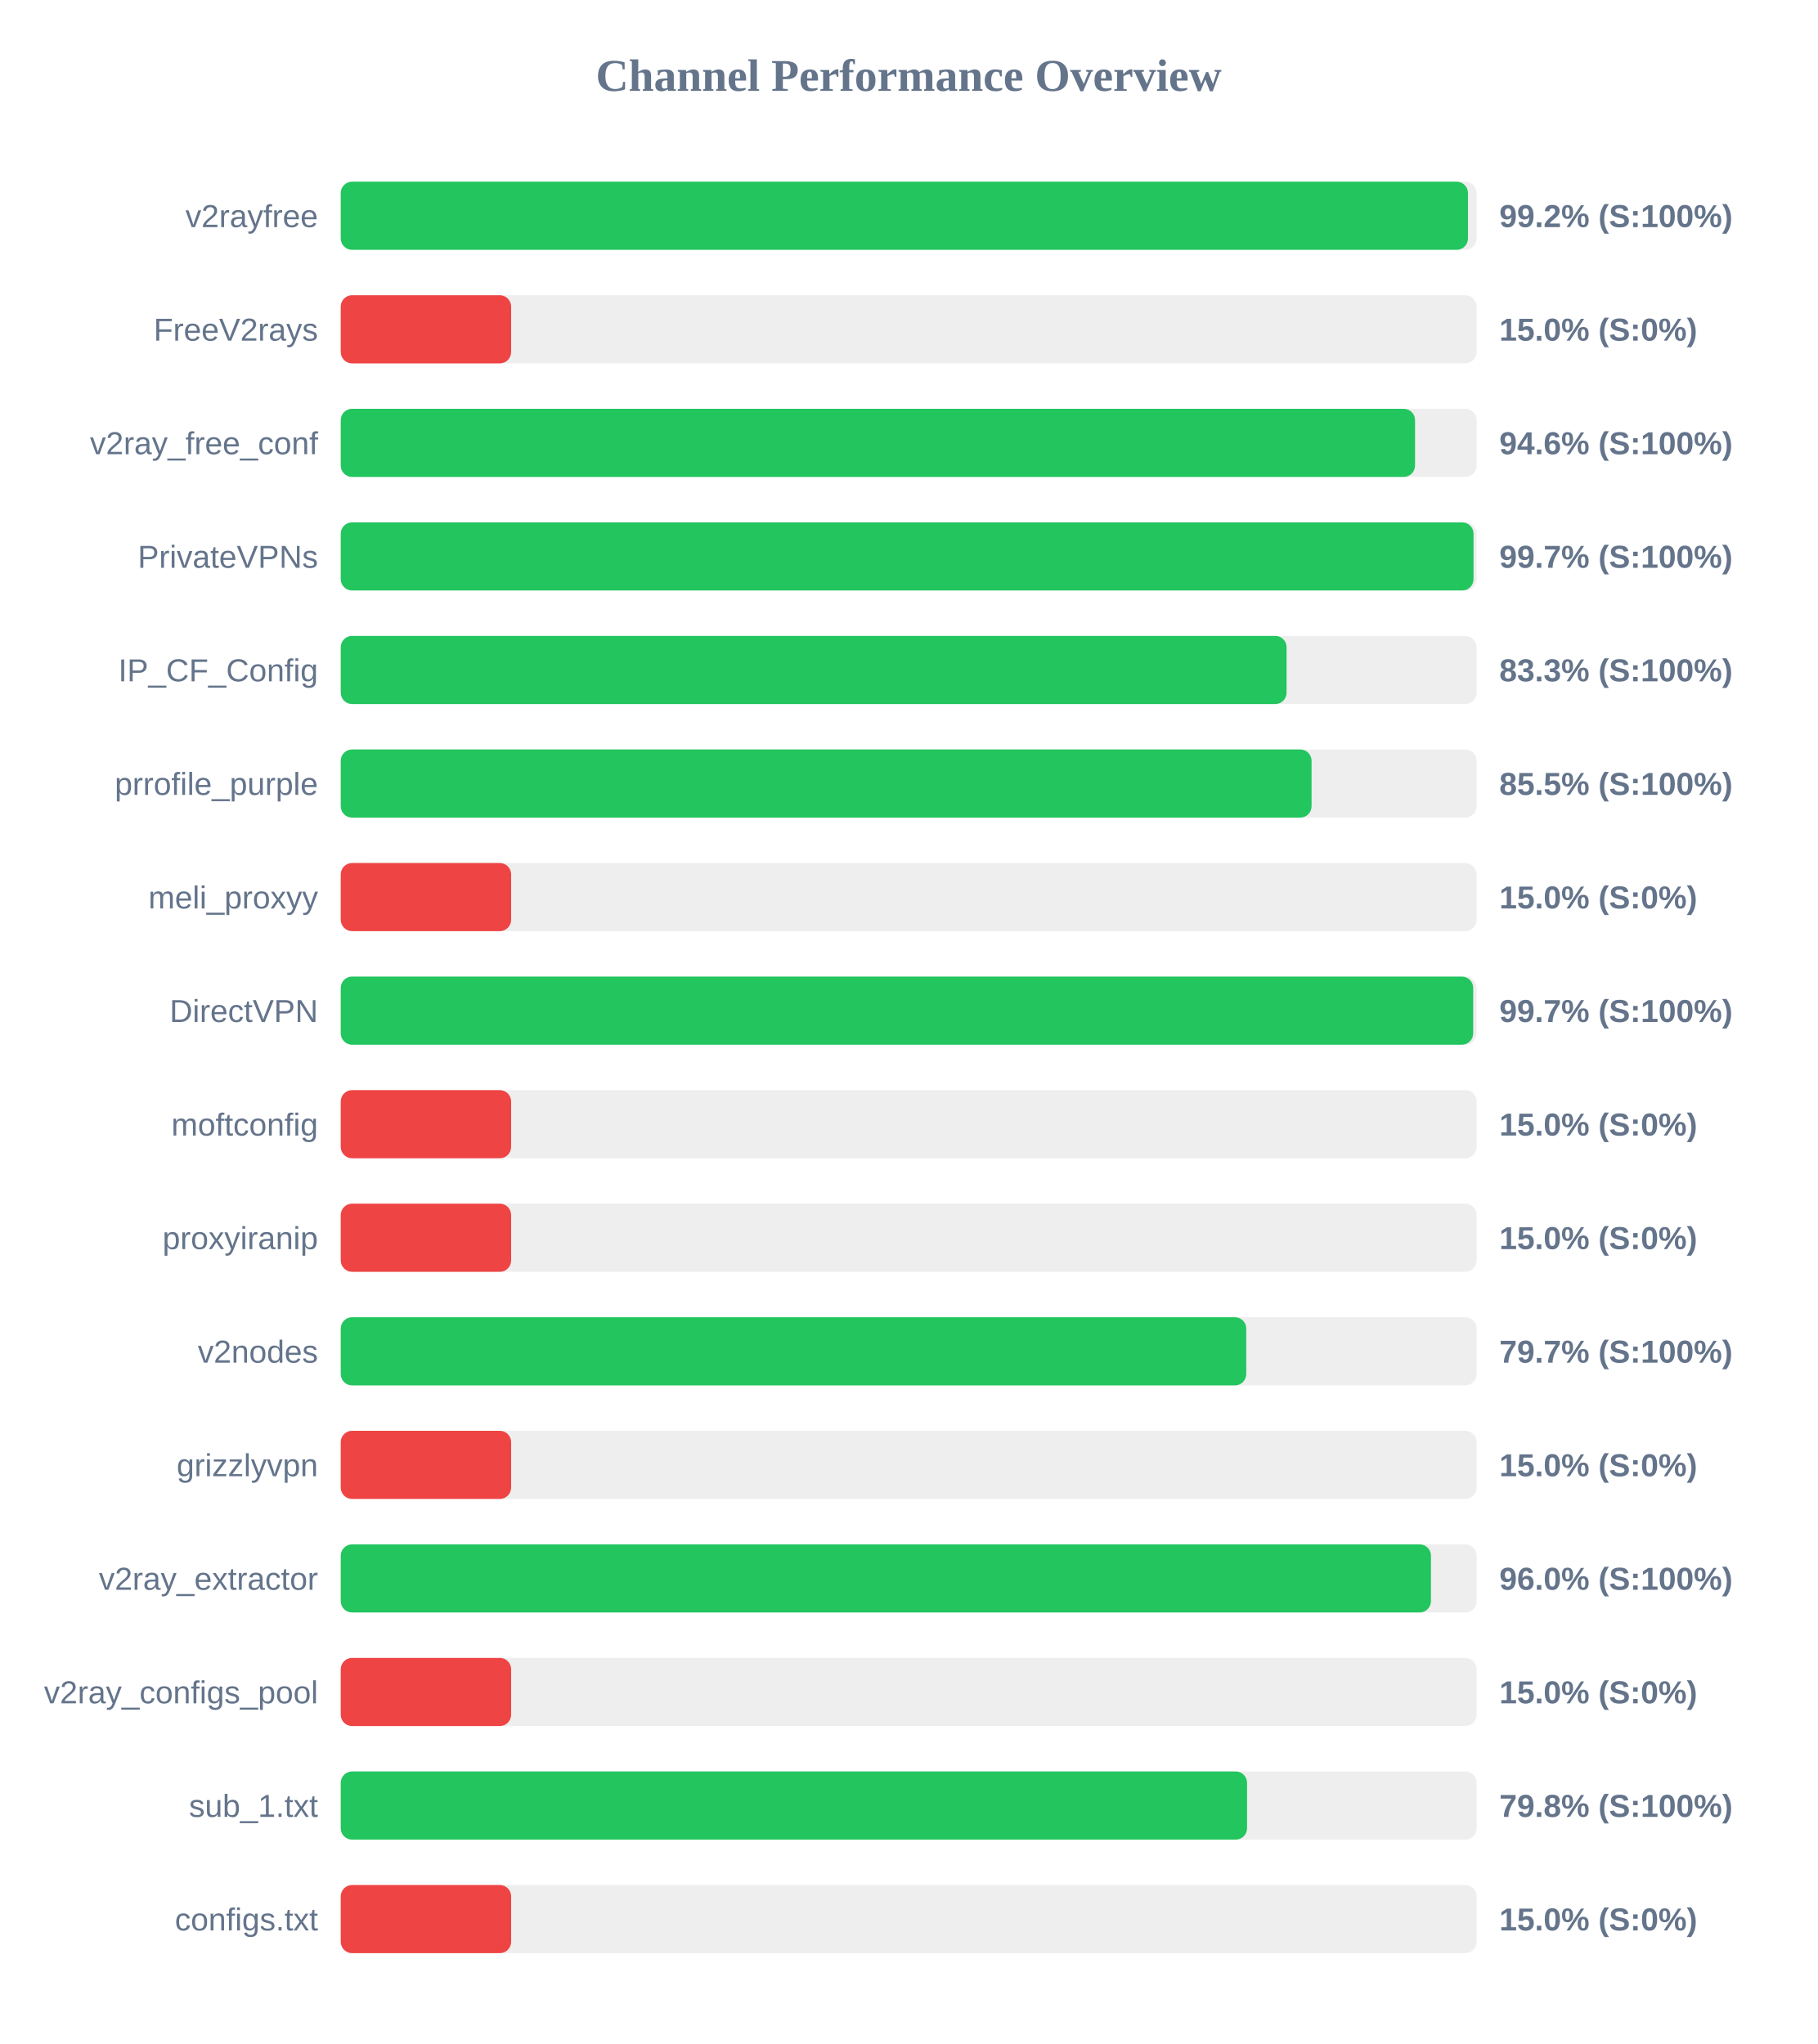
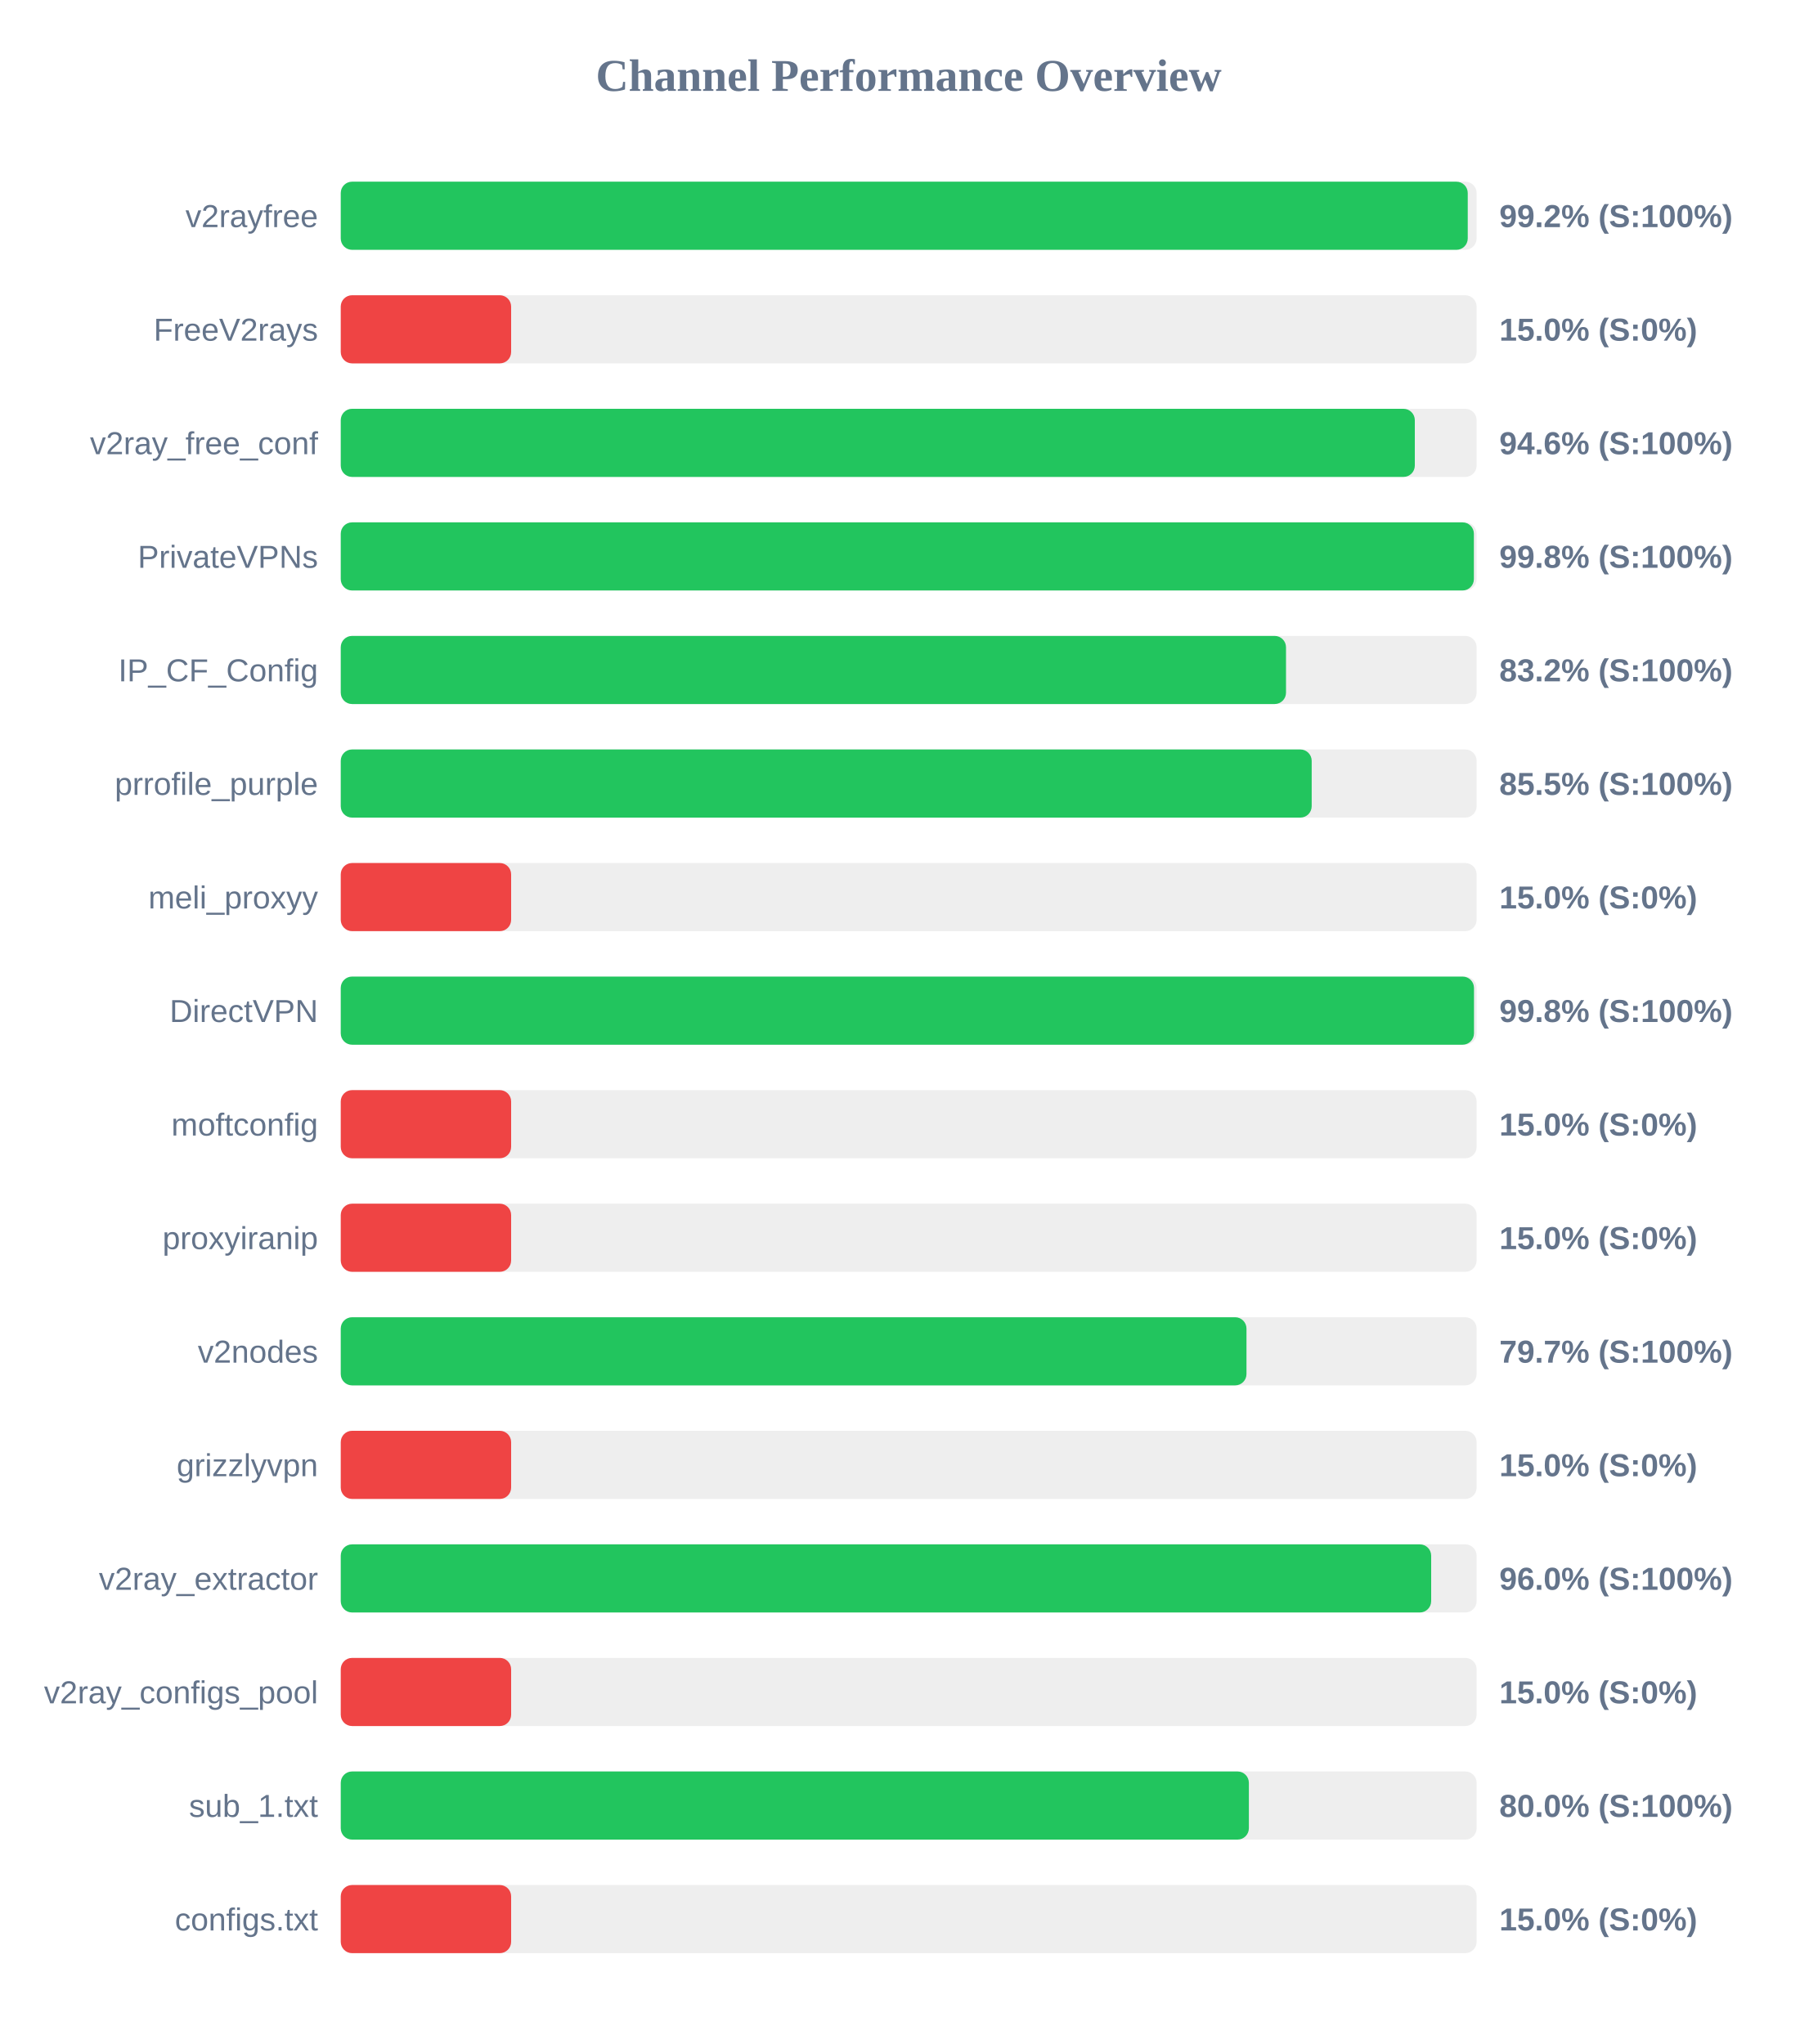
<svg xmlns="http://www.w3.org/2000/svg" width="800" height="900" version="1.1">
  <style>
        .row { font: 14px Arial; fill: #64748b; }
        .score { font: bold 14px Arial; fill: #64748b; }
    </style>
  <text x="400" y="40" text-anchor="middle" font-size="20px" font-weight="bold" fill="#64748b">Channel Performance Overview</text>
  <rect x="150" y="80" width="500" height="30" fill="#eee" rx="5" />
-   <rect x="150" y="80" width="496.2" height="30" fill="#22c55e" rx="5" />
+   <rect x="150" y="80" width="496.1" height="30" fill="#22c55e" rx="5" />
  <text x="140" y="100" text-anchor="end" class="row">v2rayfree</text>
  <text x="660" y="100" text-anchor="start" class="score">99.2% (S:100%)</text>
  <rect x="150" y="130" width="500" height="30" fill="#eee" rx="5" />
  <rect x="150" y="130" width="75.0" height="30" fill="#ef4444" rx="5" />
  <text x="140" y="150" text-anchor="end" class="row">FreeV2rays</text>
  <text x="660" y="150" text-anchor="start" class="score">15.0% (S:0%)</text>
  <rect x="150" y="180" width="500" height="30" fill="#eee" rx="5" />
-   <rect x="150" y="180" width="472.9" height="30" fill="#22c55e" rx="5" />
+   <rect x="150" y="180" width="472.8" height="30" fill="#22c55e" rx="5" />
  <text x="140" y="200" text-anchor="end" class="row">v2ray_free_conf</text>
  <text x="660" y="200" text-anchor="start" class="score">94.6% (S:100%)</text>
  <rect x="150" y="230" width="500" height="30" fill="#eee" rx="5" />
-   <rect x="150" y="230" width="498.65" height="30" fill="#22c55e" rx="5" />
+   <rect x="150" y="230" width="498.8" height="30" fill="#22c55e" rx="5" />
  <text x="140" y="250" text-anchor="end" class="row">PrivateVPNs</text>
-   <text x="660" y="250" text-anchor="start" class="score">99.7% (S:100%)</text>
+   <text x="660" y="250" text-anchor="start" class="score">99.8% (S:100%)</text>
  <rect x="150" y="280" width="500" height="30" fill="#eee" rx="5" />
-   <rect x="150" y="280" width="416.35" height="30" fill="#22c55e" rx="5" />
+   <rect x="150" y="280" width="416.1" height="30" fill="#22c55e" rx="5" />
  <text x="140" y="300" text-anchor="end" class="row">IP_CF_Config</text>
-   <text x="660" y="300" text-anchor="start" class="score">83.3% (S:100%)</text>
+   <text x="660" y="300" text-anchor="start" class="score">83.2% (S:100%)</text>
  <rect x="150" y="330" width="500" height="30" fill="#eee" rx="5" />
-   <rect x="150" y="330" width="427.35" height="30" fill="#22c55e" rx="5" />
+   <rect x="150" y="330" width="427.4" height="30" fill="#22c55e" rx="5" />
  <text x="140" y="350" text-anchor="end" class="row">prrofile_purple</text>
  <text x="660" y="350" text-anchor="start" class="score">85.5% (S:100%)</text>
  <rect x="150" y="380" width="500" height="30" fill="#eee" rx="5" />
  <rect x="150" y="380" width="75.0" height="30" fill="#ef4444" rx="5" />
  <text x="140" y="400" text-anchor="end" class="row">meli_proxyy</text>
  <text x="660" y="400" text-anchor="start" class="score">15.0% (S:0%)</text>
  <rect x="150" y="430" width="500" height="30" fill="#eee" rx="5" />
-   <rect x="150" y="430" width="498.5" height="30" fill="#22c55e" rx="5" />
+   <rect x="150" y="430" width="498.85" height="30" fill="#22c55e" rx="5" />
  <text x="140" y="450" text-anchor="end" class="row">DirectVPN</text>
-   <text x="660" y="450" text-anchor="start" class="score">99.7% (S:100%)</text>
+   <text x="660" y="450" text-anchor="start" class="score">99.8% (S:100%)</text>
  <rect x="150" y="480" width="500" height="30" fill="#eee" rx="5" />
  <rect x="150" y="480" width="75.0" height="30" fill="#ef4444" rx="5" />
  <text x="140" y="500" text-anchor="end" class="row">moftconfig</text>
  <text x="660" y="500" text-anchor="start" class="score">15.0% (S:0%)</text>
  <rect x="150" y="530" width="500" height="30" fill="#eee" rx="5" />
  <rect x="150" y="530" width="75.0" height="30" fill="#ef4444" rx="5" />
  <text x="140" y="550" text-anchor="end" class="row">proxyiranip</text>
  <text x="660" y="550" text-anchor="start" class="score">15.0% (S:0%)</text>
  <rect x="150" y="580" width="500" height="30" fill="#eee" rx="5" />
-   <rect x="150" y="580" width="398.6" height="30" fill="#22c55e" rx="5" />
+   <rect x="150" y="580" width="398.7" height="30" fill="#22c55e" rx="5" />
  <text x="140" y="600" text-anchor="end" class="row">v2nodes</text>
  <text x="660" y="600" text-anchor="start" class="score">79.7% (S:100%)</text>
  <rect x="150" y="630" width="500" height="30" fill="#eee" rx="5" />
  <rect x="150" y="630" width="75.0" height="30" fill="#ef4444" rx="5" />
  <text x="140" y="650" text-anchor="end" class="row">grizzlyvpn</text>
  <text x="660" y="650" text-anchor="start" class="score">15.0% (S:0%)</text>
  <rect x="150" y="680" width="500" height="30" fill="#eee" rx="5" />
-   <rect x="150" y="680" width="479.9" height="30" fill="#22c55e" rx="5" />
+   <rect x="150" y="680" width="480.0" height="30" fill="#22c55e" rx="5" />
  <text x="140" y="700" text-anchor="end" class="row">v2ray_extractor</text>
  <text x="660" y="700" text-anchor="start" class="score">96.0% (S:100%)</text>
  <rect x="150" y="730" width="500" height="30" fill="#eee" rx="5" />
  <rect x="150" y="730" width="75.0" height="30" fill="#ef4444" rx="5" />
  <text x="140" y="750" text-anchor="end" class="row">v2ray_configs_pool</text>
  <text x="660" y="750" text-anchor="start" class="score">15.0% (S:0%)</text>
  <rect x="150" y="780" width="500" height="30" fill="#eee" rx="5" />
-   <rect x="150" y="780" width="398.95" height="30" fill="#22c55e" rx="5" />
+   <rect x="150" y="780" width="399.75" height="30" fill="#22c55e" rx="5" />
  <text x="140" y="800" text-anchor="end" class="row">sub_1.txt</text>
-   <text x="660" y="800" text-anchor="start" class="score">79.8% (S:100%)</text>
+   <text x="660" y="800" text-anchor="start" class="score">80.0% (S:100%)</text>
  <rect x="150" y="830" width="500" height="30" fill="#eee" rx="5" />
  <rect x="150" y="830" width="75.0" height="30" fill="#ef4444" rx="5" />
  <text x="140" y="850" text-anchor="end" class="row">configs.txt</text>
  <text x="660" y="850" text-anchor="start" class="score">15.0% (S:0%)</text>
</svg>
